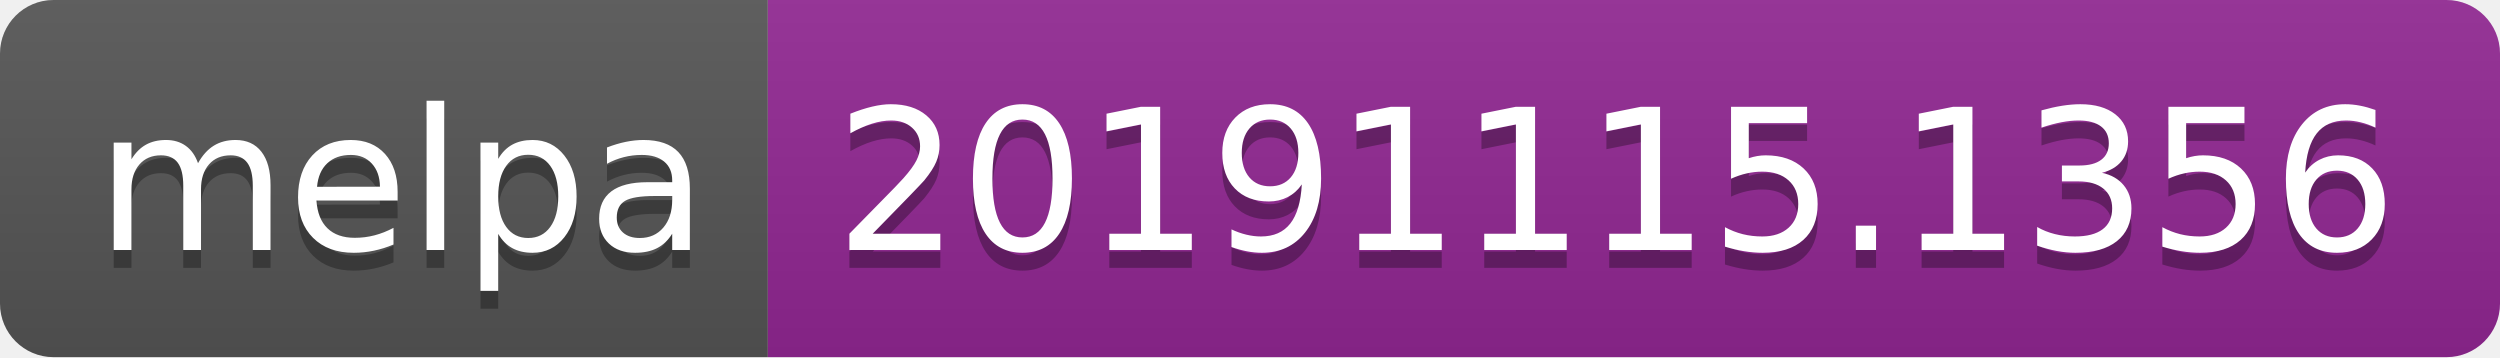
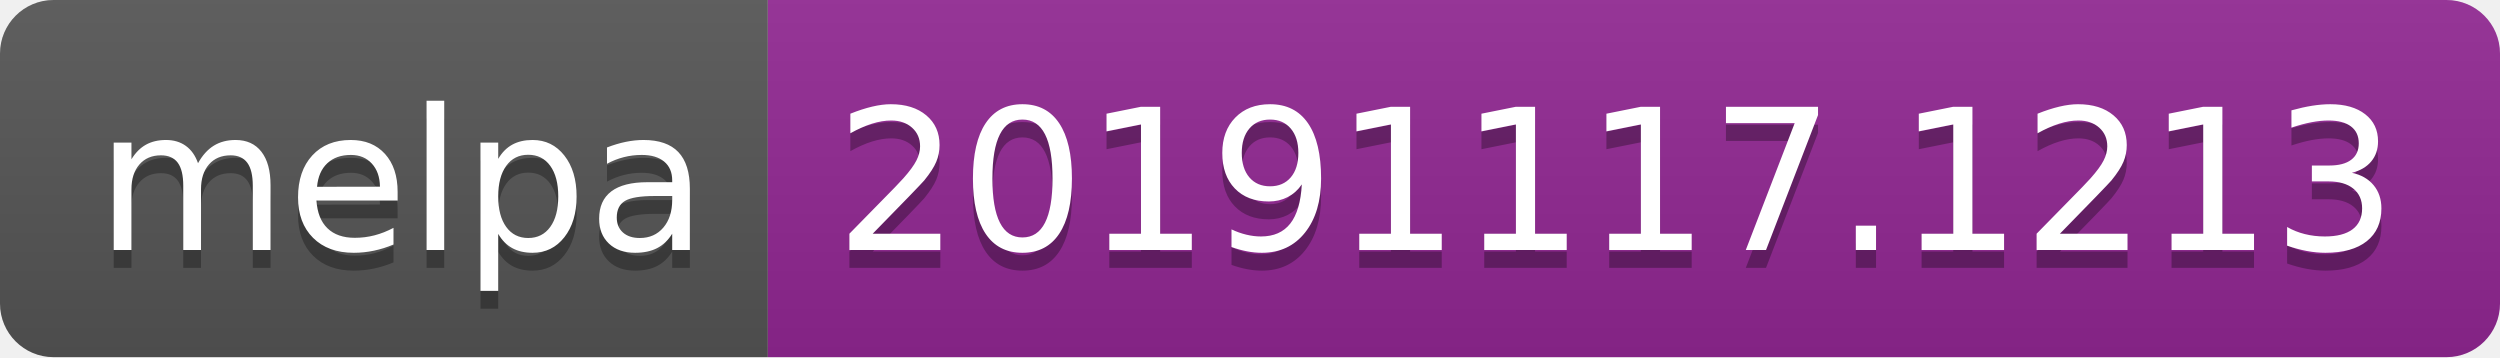
<svg xmlns="http://www.w3.org/2000/svg" width="140" height="20">
  <linearGradient id="b" x2="0" y2="100%">
    <stop offset="0" stop-color="#bbb" stop-opacity=".1" />
    <stop offset="1" stop-opacity=".1" />
  </linearGradient>
  <clipPath id="a">
    <rect width="140" height="20" rx="3" fill="#fff" />
  </clipPath>
  <g clip-path="url(#a)">
    <path fill="#555" d="M0 0h43v20H0z" />
    <path fill="#922793" d="M43 0h97v20H43z" />
    <path fill="url(#b)" d="M0 0h140v20H0z" />
  </g>
  <g fill="#fff" text-anchor="middle" font-family="DejaVu Sans,Verdana,Geneva,sans-serif" font-size="110">
    <text x="225" y="150" fill="#010101" fill-opacity=".3" transform="scale(.1)" textLength="330">melpa</text>
    <text x="225" y="140" transform="scale(.1)" textLength="330">melpa</text>
-     <text x="905" y="150" fill="#010101" fill-opacity=".3" transform="scale(.1)" textLength="870">20191115.1356</text>
-     <text x="905" y="140" transform="scale(.1)" textLength="870">20191115.1356</text>
+     <text x="905" y="150" fill="#010101" fill-opacity=".3" transform="scale(.1)" textLength="870">20191117.1213</text>
+     <text x="905" y="140" transform="scale(.1)" textLength="870">20191117.1213</text>
  </g>
</svg>
